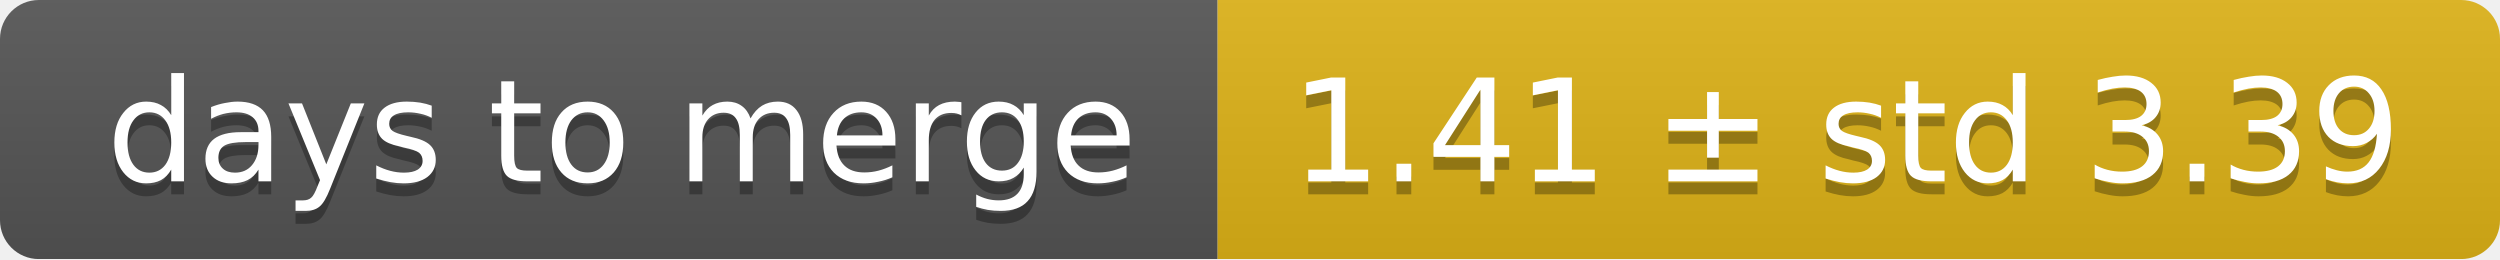
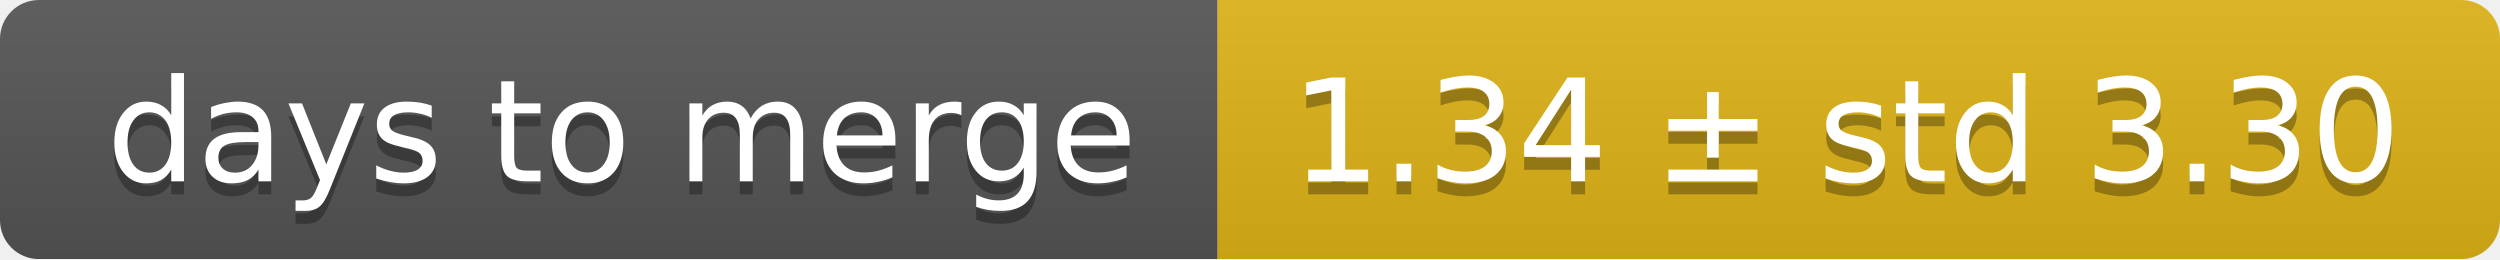
<svg xmlns="http://www.w3.org/2000/svg" width="193" height="20">
  <linearGradient id="smooth" x2="0" y2="100%">
    <stop offset="0" stop-color="#bbb" stop-opacity=".1" />
    <stop offset="1" stop-opacity=".1" />
  </linearGradient>
  <mask id="round">
    <rect width="193" height="20" rx="3" fill="#fff" />
  </mask>
  <g mask="url(#round)">
    <rect width="94" height="20" fill="#555" />
    <rect x="94" width="99" height="20" fill="#dfb317" />
    <rect width="193" height="20" fill="url(#smooth)" />
  </g>
  <g fill="#fff" text-anchor="middle" font-family="DejaVu Sans,Verdana,Geneva,sans-serif" font-size="11">
    <text x="48" y="15" fill="#010101" fill-opacity=".3">days to merge</text>
    <text x="48" y="14">days to merge</text>
-     <text x="142.5" y="15" fill="#010101" fill-opacity=".3">1.41 ± std 3.39</text>
-     <text x="142.5" y="14">1.41 ± std 3.39</text>
+     <text x="142.5" y="15" fill="#010101" fill-opacity=".3">1.34 ± std 3.30</text>
+     <text x="142.5" y="14">1.34 ± std 3.30</text>
  </g>
</svg>
